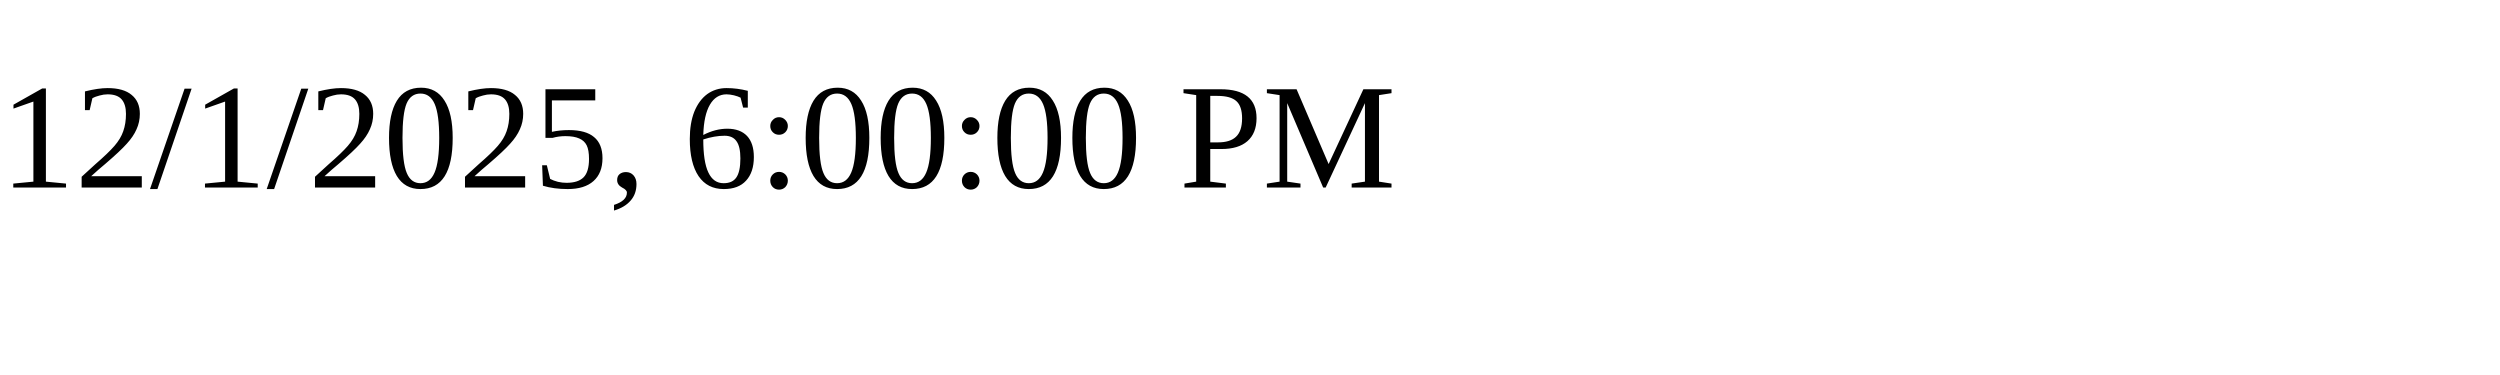
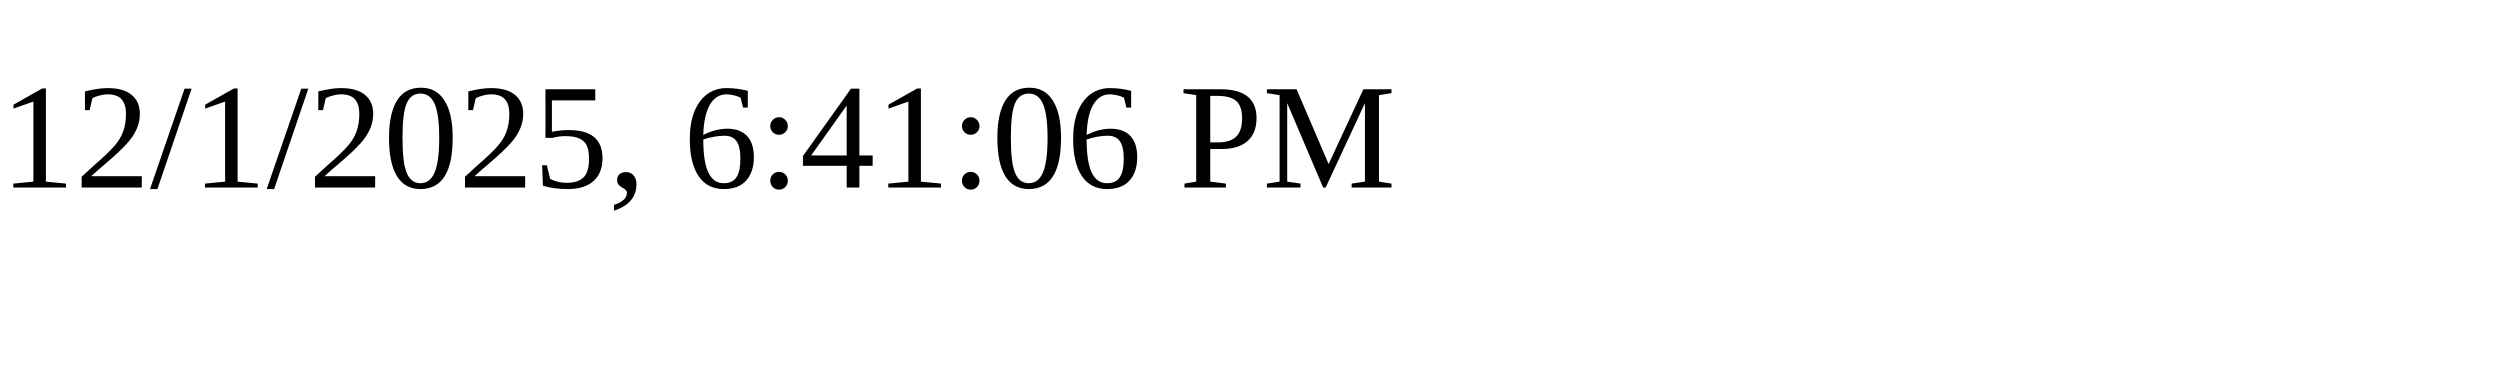
<svg xmlns="http://www.w3.org/2000/svg" height="30" width="200">
-   <text x="0" y="15">12/1/2025, 6:00:00 PM</text>
+   <text x="0" y="15">12/1/2025, 6:41:06 PM</text>
</svg>
